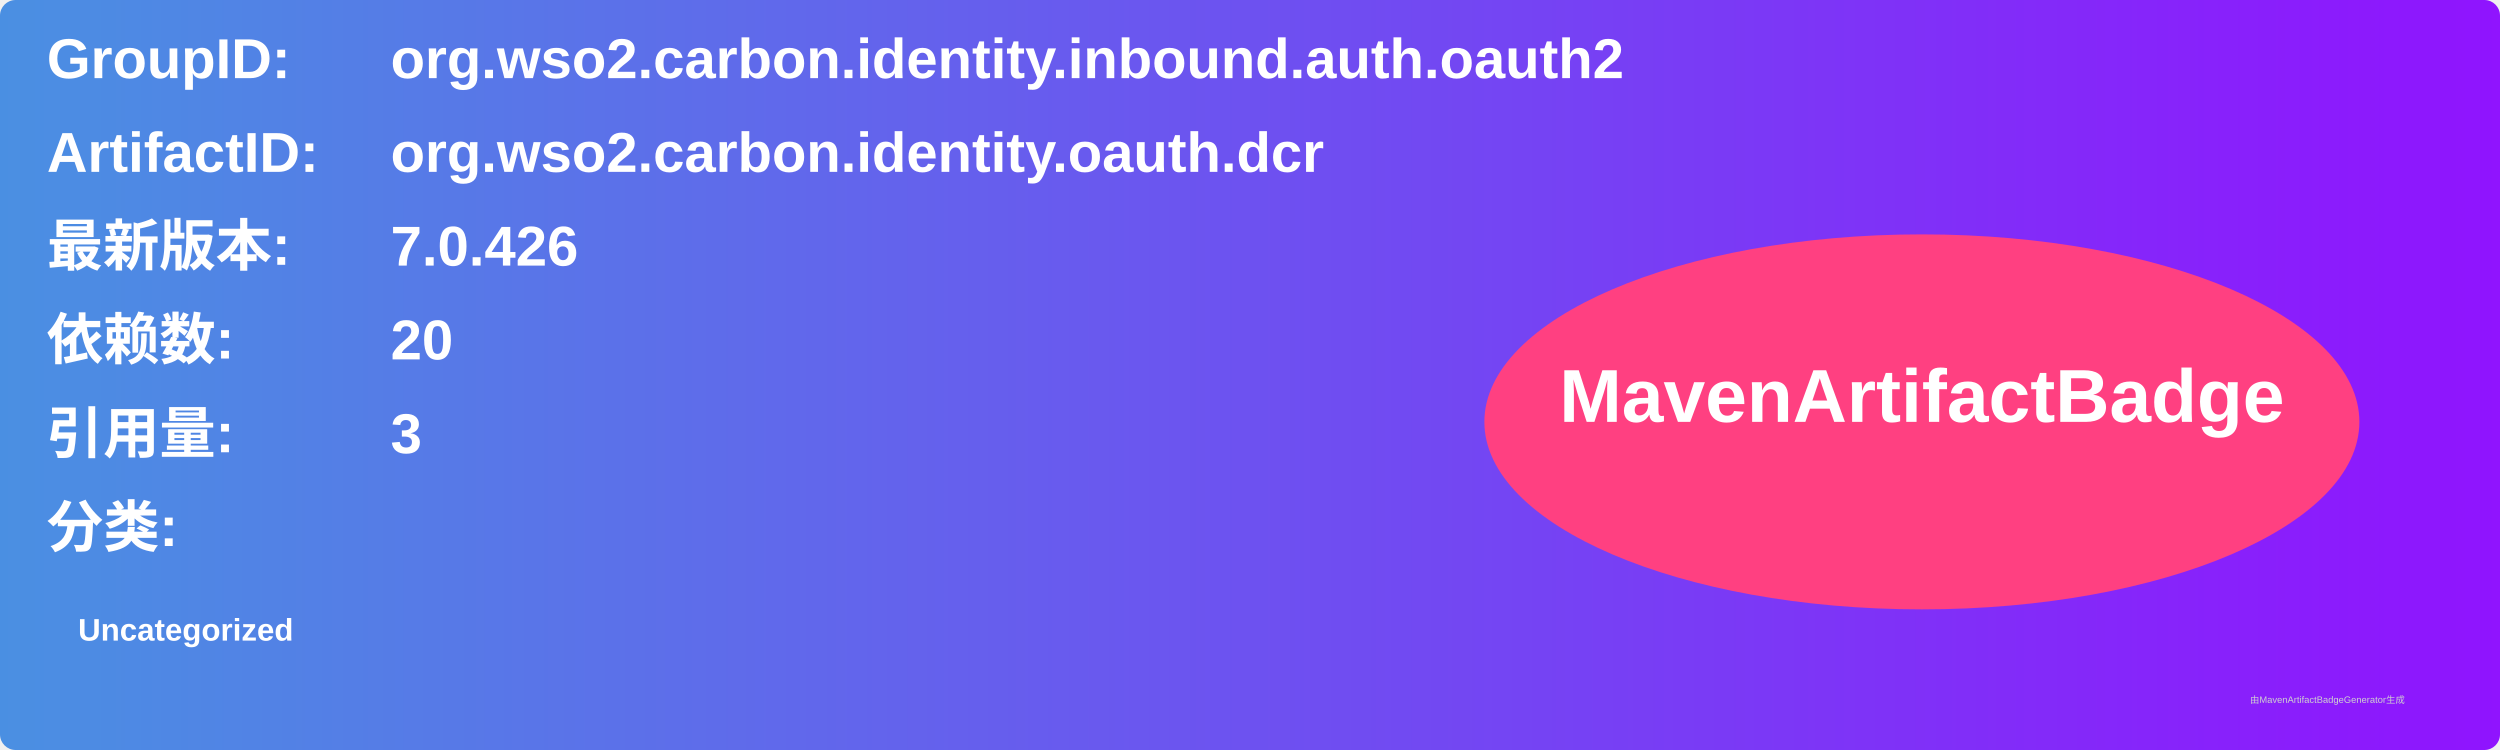
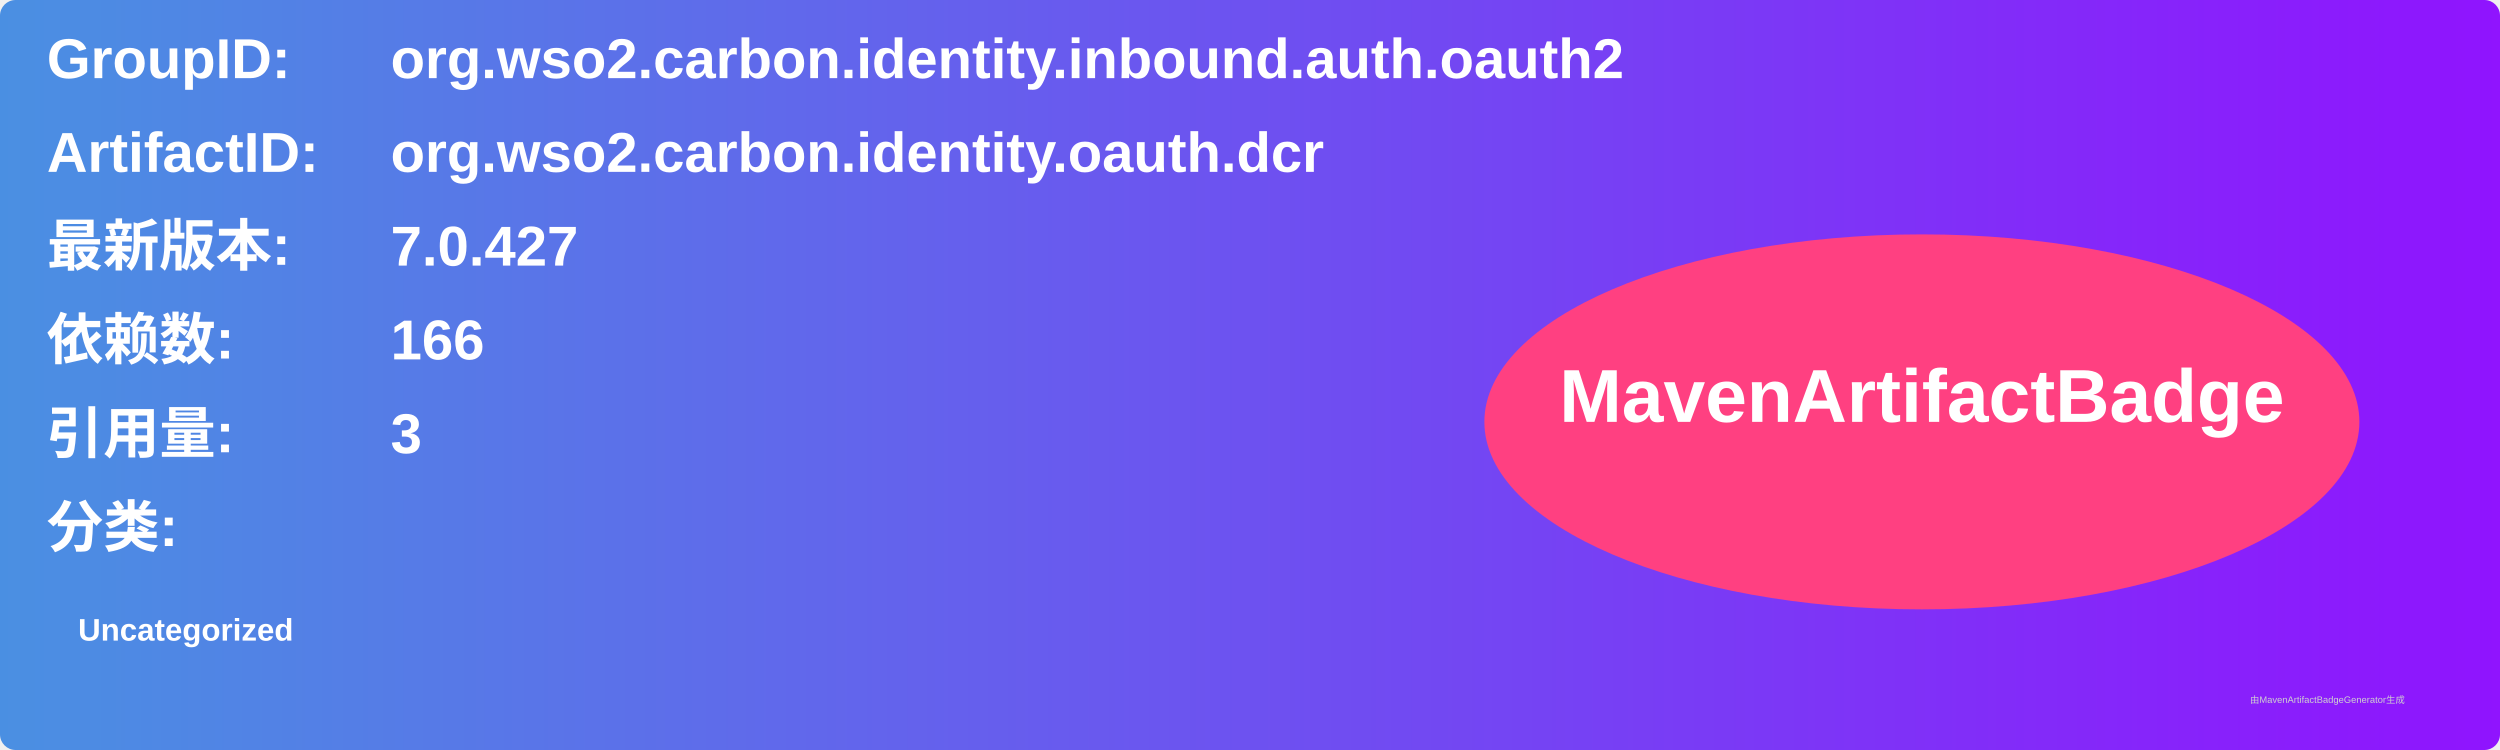
<svg xmlns="http://www.w3.org/2000/svg" width="800" height="240" viewBox="0 0 800 240">
  <linearGradient id="grad" x1="0%" y1="0%" x2="100%" y2="0%">
    <stop offset="0%" stop-color="#4a90e2" />
    <stop offset="100%" stop-color="#9013fe" />
  </linearGradient>
  <rect width="100%" height="100%" rx="5" ry="5" fill="url(#grad)" />
  <g transform="translate(15, 15)">
    <text x="0" y="10" font-family="Arial" font-size="18" fill="white" font-weight="bold" width="260">GroupID:</text>
    <text x="110" y="10" font-family="Arial" font-size="18" fill="white" font-weight="bold" width="460">org.wso2.carbon.identity.inbound.auth.oauth2</text>
    <text x="0" y="40" font-family="Arial" font-size="18" fill="white" font-weight="bold" width="260">ArtifactID:</text>
    <text x="110" y="40" font-family="Arial" font-size="18" fill="white" font-weight="bold" width="460">org.wso2.carbon.identity.oauth.dcr</text>
    <text x="0" y="70" font-family="Arial" font-size="18" fill="white" font-weight="bold">最新版本:</text>
    <text x="110" y="70" font-family="Arial" font-size="18" fill="white" font-weight="bold">
-       <tspan font-weight="bold">7.0.426</tspan>
+       <tspan font-weight="bold">7.0.427</tspan>
    </text>
    <text x="0" y="100" font-family="Arial" font-size="18" fill="white" font-weight="bold">依赖数: </text>
    <text x="110" y="100" font-family="Arial" font-size="18" fill="white">
-       <tspan font-weight="bold">20</tspan>
+       <tspan font-weight="bold">166</tspan>
    </text>
    <text x="0" y="130" font-family="Arial" font-size="18" fill="white" font-weight="bold">引用量: </text>
    <text x="110" y="130" font-family="Arial" font-size="18" fill="white">
      <tspan font-weight="bold">3</tspan>
    </text>
    <text x="0" y="160" font-family="Arial" font-size="18" fill="white" font-weight="bold">分类:</text>
    <text x="10" y="190" font-family="Arial" font-size="10" fill="white">
      <tspan font-weight="bold">Uncategorized</tspan>
    </text>
    <ellipse cx="600" cy="120" rx="140" ry="60" fill="#ff4081" />
    <text x="600" y="120" text-anchor="middle" font-family="Arial" font-size="24" fill="white" font-weight="bold">MavenArtifactBadge</text>
  </g>
  <text x="720" y="225" font-family="Arial" font-size="3" fill="#d0d0d0">由MavenArtifactBadgeGenerator生成</text>
</svg>
